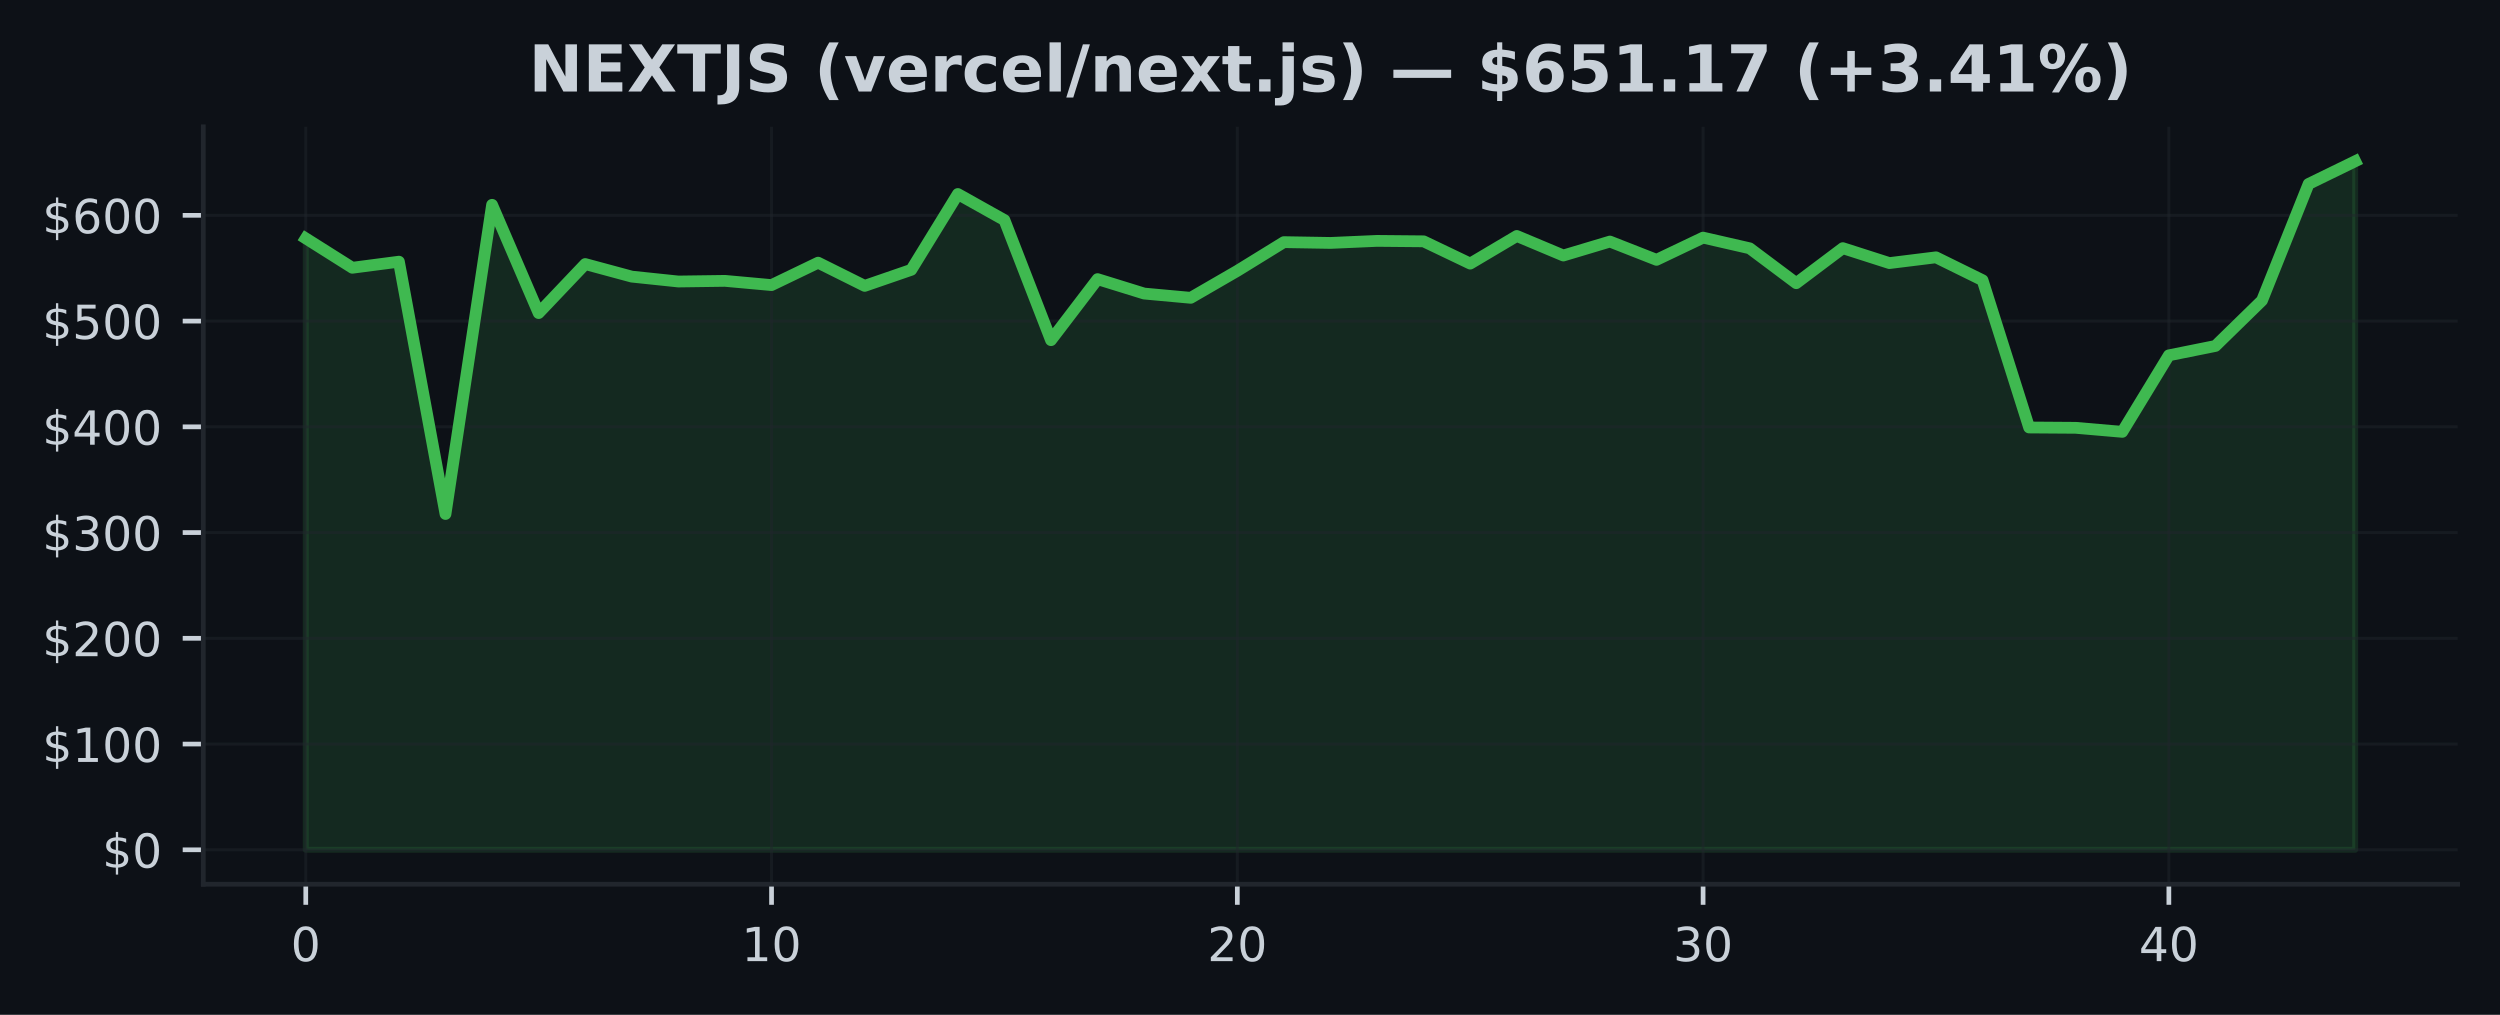
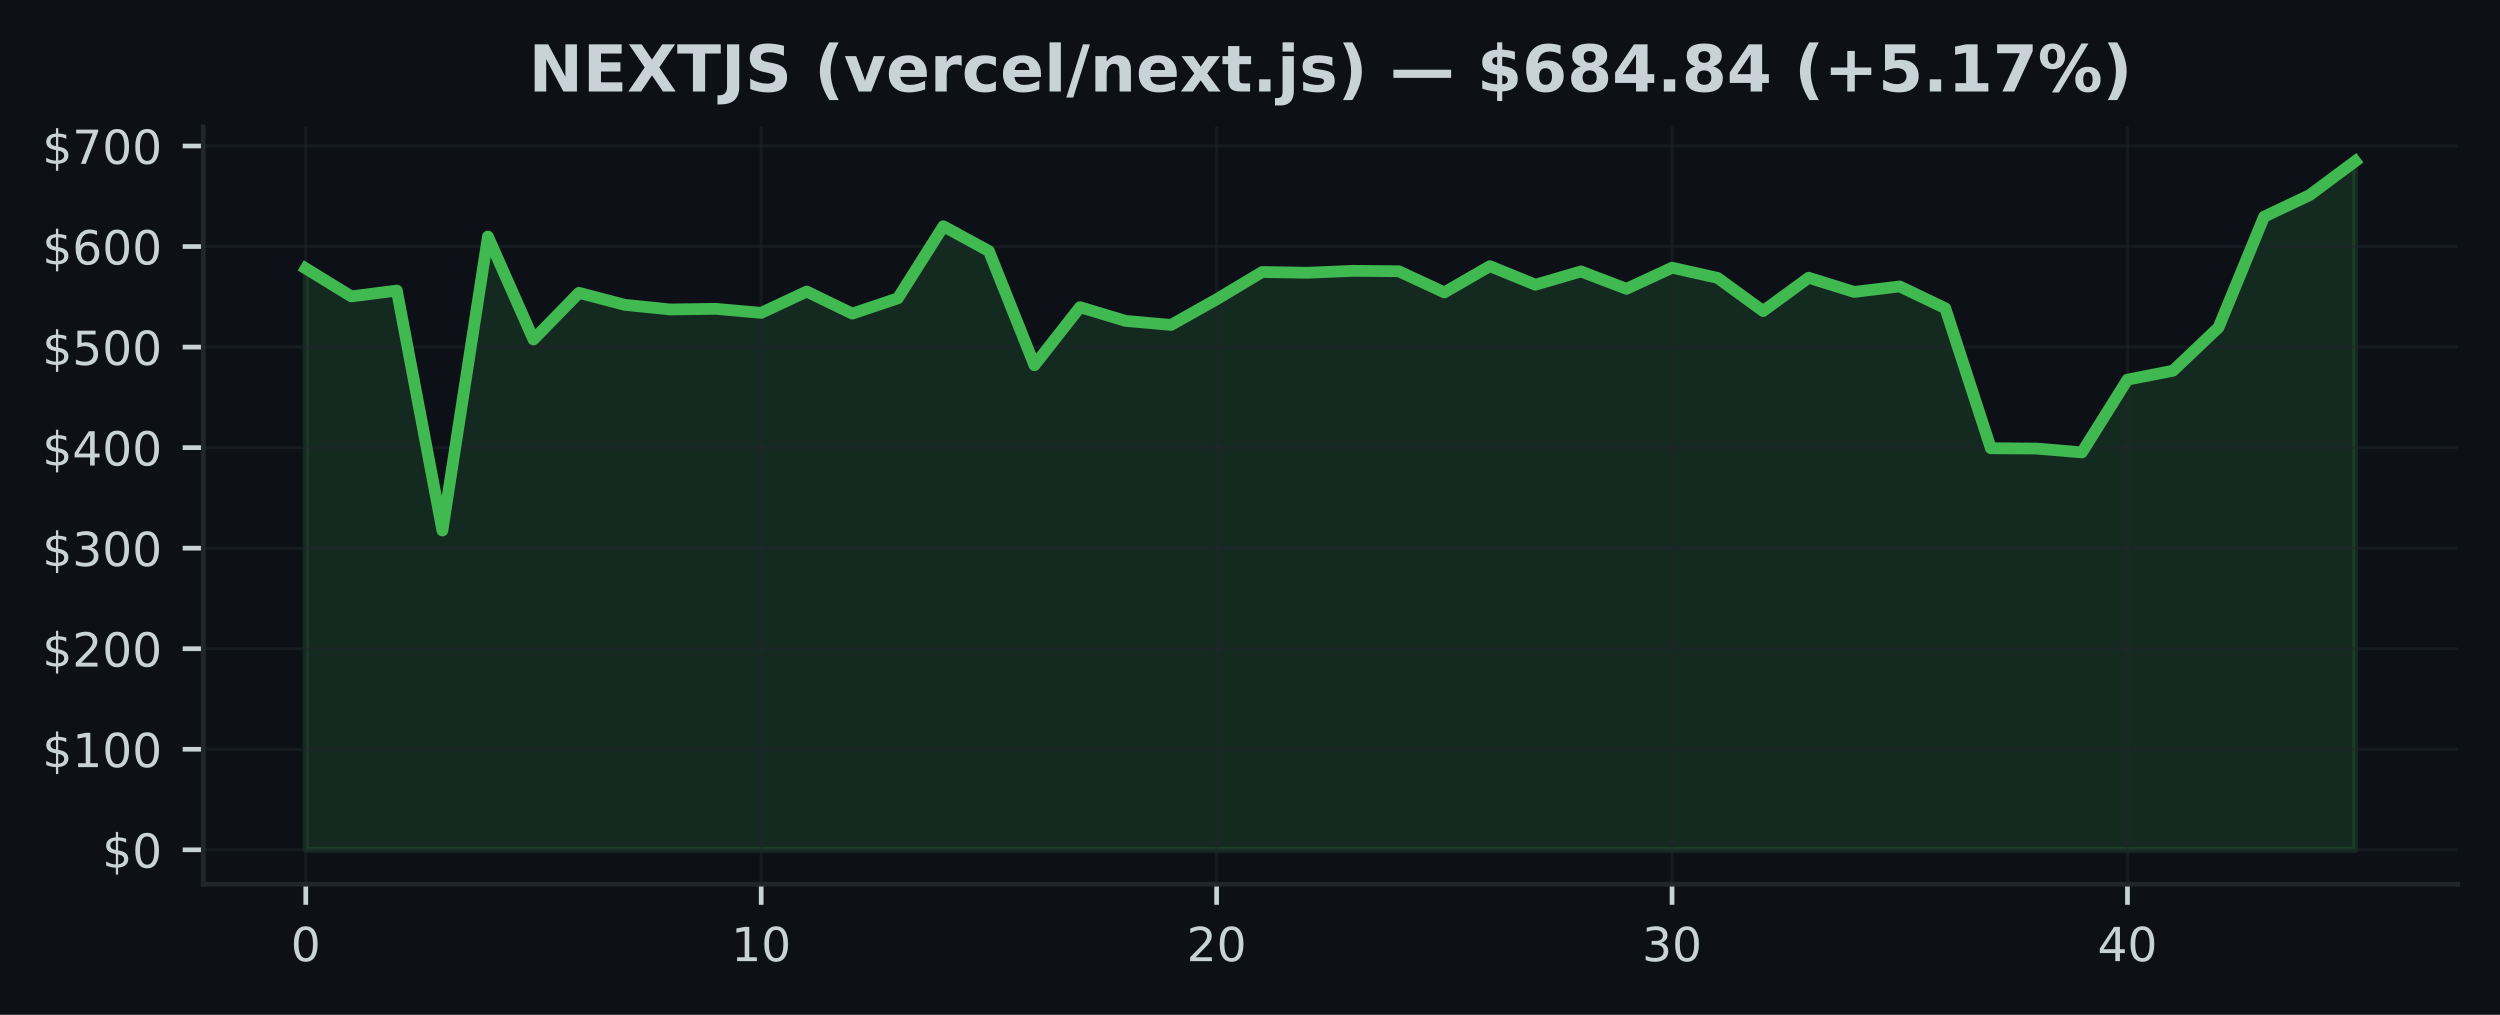
<svg xmlns="http://www.w3.org/2000/svg" xmlns:xlink="http://www.w3.org/1999/xlink" width="425pt" height="172.518pt" viewBox="0 0 425 172.518" version="1.1">
  <defs>
    <style type="text/css">*{stroke-linejoin: round; stroke-linecap: butt}</style>
  </defs>
  <g id="figure_1">
    <g id="patch_1">
      <path d="M 0 172.518  L 425 172.518  L 425 0  L 0 0  z " style="fill: #0d1117" />
    </g>
    <g id="axes_1">
      <g id="patch_2">
        <path d="M 34.56 150.318  L 417.8 150.318  L 417.8 21.558  L 34.56 21.558  z " style="fill: #0d1117" />
      </g>
      <g id="FillBetweenPolyCollection_1">
        <defs>
-           <path id="ma9ca16c1be" d="M 51.98 -28.053  L 51.98 -131.994  L 59.898 -126.998  L 67.816 -128.034  L 75.735 -85.141  L 83.653 -137.698  L 91.571 -119.297  L 99.489 -127.631  L 107.407 -125.492  L 115.325 -124.661  L 123.244 -124.771  L 131.162 -124.052  L 139.08 -127.863  L 146.998 -123.919  L 154.916 -126.649  L 162.835 -139.536  L 170.753 -135.102  L 178.671 -114.69  L 186.589 -125.068  L 194.507 -122.614  L 202.425 -121.889  L 210.344 -126.473  L 218.262 -131.356  L 226.18 -131.219  L 234.098 -131.568  L 242.016 -131.492  L 249.935 -127.706  L 257.853 -132.404  L 265.771 -129.082  L 273.689 -131.454  L 281.607 -128.346  L 289.525 -132.121  L 297.444 -130.306  L 305.362 -124.377  L 313.28 -130.331  L 321.198 -127.793  L 329.116 -128.774  L 337.035 -124.879  L 344.953 -99.847  L 352.871 -99.79  L 360.789 -99.103  L 368.707 -112.112  L 376.625 -113.707  L 384.544 -121.438  L 392.462 -141.246  L 400.38 -145.107  L 400.38 -28.053  L 400.38 -28.053  L 392.462 -28.053  L 384.544 -28.053  L 376.625 -28.053  L 368.707 -28.053  L 360.789 -28.053  L 352.871 -28.053  L 344.953 -28.053  L 337.035 -28.053  L 329.116 -28.053  L 321.198 -28.053  L 313.28 -28.053  L 305.362 -28.053  L 297.444 -28.053  L 289.525 -28.053  L 281.607 -28.053  L 273.689 -28.053  L 265.771 -28.053  L 257.853 -28.053  L 249.935 -28.053  L 242.016 -28.053  L 234.098 -28.053  L 226.18 -28.053  L 218.262 -28.053  L 210.344 -28.053  L 202.425 -28.053  L 194.507 -28.053  L 186.589 -28.053  L 178.671 -28.053  L 170.753 -28.053  L 162.835 -28.053  L 154.916 -28.053  L 146.998 -28.053  L 139.08 -28.053  L 131.162 -28.053  L 123.244 -28.053  L 115.325 -28.053  L 107.407 -28.053  L 99.489 -28.053  L 91.571 -28.053  L 83.653 -28.053  L 75.735 -28.053  L 67.816 -28.053  L 59.898 -28.053  L 51.98 -28.053  z " style="stroke: #3fb950; stroke-opacity: 0.15" />
+           <path id="m55dd2851d9" d="M 51.98 -28.053  L 51.98 -126.884  L 59.722 -122.134  L 67.464 -123.118  L 75.207 -82.334  L 82.949 -132.307  L 90.691 -114.811  L 98.433 -122.735  L 106.176 -120.701  L 113.918 -119.912  L 121.66 -120.016  L 129.402 -119.332  L 137.144 -122.956  L 144.887 -119.206  L 152.629 -121.802  L 160.371 -134.055  L 168.113 -129.839  L 175.856 -110.431  L 183.598 -120.298  L 191.34 -117.965  L 199.082 -117.276  L 206.824 -121.634  L 214.567 -126.277  L 222.309 -126.147  L 230.051 -126.478  L 237.793 -126.407  L 245.536 -122.807  L 253.278 -127.273  L 261.02 -124.115  L 268.762 -126.371  L 276.504 -123.416  L 284.247 -127.005  L 291.989 -125.279  L 299.731 -119.642  L 307.473 -125.302  L 315.216 -122.889  L 322.958 -123.822  L 330.7 -120.118  L 338.442 -96.317  L 346.184 -96.263  L 353.927 -95.61  L 361.669 -107.979  L 369.411 -109.496  L 377.153 -116.847  L 384.896 -135.681  L 392.638 -139.352  L 400.38 -145.107  L 400.38 -28.053  L 400.38 -28.053  L 392.638 -28.053  L 384.896 -28.053  L 377.153 -28.053  L 369.411 -28.053  L 361.669 -28.053  L 353.927 -28.053  L 346.184 -28.053  L 338.442 -28.053  L 330.7 -28.053  L 322.958 -28.053  L 315.216 -28.053  L 307.473 -28.053  L 299.731 -28.053  L 291.989 -28.053  L 284.247 -28.053  L 276.504 -28.053  L 268.762 -28.053  L 261.02 -28.053  L 253.278 -28.053  L 245.536 -28.053  L 237.793 -28.053  L 230.051 -28.053  L 222.309 -28.053  L 214.567 -28.053  L 206.824 -28.053  L 199.082 -28.053  L 191.34 -28.053  L 183.598 -28.053  L 175.856 -28.053  L 168.113 -28.053  L 160.371 -28.053  L 152.629 -28.053  L 144.887 -28.053  L 137.144 -28.053  L 129.402 -28.053  L 121.66 -28.053  L 113.918 -28.053  L 106.176 -28.053  L 98.433 -28.053  L 90.691 -28.053  L 82.949 -28.053  L 75.207 -28.053  L 67.464 -28.053  L 59.722 -28.053  L 51.98 -28.053  z " style="stroke: #3fb950; stroke-opacity: 0.15" />
        </defs>
-         <g clip-path="url(#pa1a8b9b821)">
-           <use xlink:href="#ma9ca16c1be" x="0" y="172.518" style="fill: #3fb950; fill-opacity: 0.15; stroke: #3fb950; stroke-opacity: 0.15" />
+         <g clip-path="url(#p4ab9a01c93)">
+           <use xlink:href="#m55dd2851d9" x="0" y="172.518" style="fill: #3fb950; fill-opacity: 0.15; stroke: #3fb950; stroke-opacity: 0.15" />
        </g>
      </g>
      <g id="matplotlib.axis_1">
        <g id="xtick_1">
          <g id="line2d_1">
-             <path d="M 51.98 150.318  L 51.98 21.558  " clip-path="url(#pa1a8b9b821)" style="fill: none; stroke: #21262d; stroke-opacity: 0.5; stroke-width: 0.5; stroke-linecap: square" />
+             <path d="M 51.98 150.318  L 51.98 21.558  " clip-path="url(#p4ab9a01c93)" style="fill: none; stroke: #21262d; stroke-opacity: 0.5; stroke-width: 0.5; stroke-linecap: square" />
          </g>
          <g id="line2d_2">
            <defs>
-               <path id="m3f74d7a10d" d="M 0 0  L 0 3.5  " style="stroke: #c9d1d9; stroke-width: 0.8" />
+               <path id="m1826d0f9e8" d="M 0 0  L 0 3.5  " style="stroke: #c9d1d9; stroke-width: 0.8" />
            </defs>
            <g>
-               <use xlink:href="#m3f74d7a10d" x="51.98" y="150.318" style="fill: #c9d1d9; stroke: #c9d1d9; stroke-width: 0.8" />
+               <use xlink:href="#m1826d0f9e8" x="51.98" y="150.318" style="fill: #c9d1d9; stroke: #c9d1d9; stroke-width: 0.8" />
            </g>
          </g>
          <g id="text_1">
            <g style="fill: #c9d1d9" transform="translate(49.435 163.3964) scale(0.08 -0.08)">
              <defs>
                <path id="DejaVuSans-13" d="M 2034 4250  Q 1547 4250 1301 3770  Q 1056 3291 1056 2328  Q 1056 1369 1301 889  Q 1547 409 2034 409  Q 2525 409 2770 889  Q 3016 1369 3016 2328  Q 3016 3291 2770 3770  Q 2525 4250 2034 4250  z M 2034 4750  Q 2819 4750 3233 4129  Q 3647 3509 3647 2328  Q 3647 1150 3233 529  Q 2819 -91 2034 -91  Q 1250 -91 836 529  Q 422 1150 422 2328  Q 422 3509 836 4129  Q 1250 4750 2034 4750  z " transform="scale(0.015625)" />
              </defs>
              <use xlink:href="#DejaVuSans-13" />
            </g>
          </g>
        </g>
        <g id="xtick_2">
          <g id="line2d_3">
-             <path d="M 131.162 150.318  L 131.162 21.558  " clip-path="url(#pa1a8b9b821)" style="fill: none; stroke: #21262d; stroke-opacity: 0.5; stroke-width: 0.5; stroke-linecap: square" />
+             <path d="M 129.402 150.318  L 129.402 21.558  " clip-path="url(#p4ab9a01c93)" style="fill: none; stroke: #21262d; stroke-opacity: 0.5; stroke-width: 0.5; stroke-linecap: square" />
          </g>
          <g id="line2d_4">
            <g>
-               <use xlink:href="#m3f74d7a10d" x="131.162" y="150.318" style="fill: #c9d1d9; stroke: #c9d1d9; stroke-width: 0.8" />
+               <use xlink:href="#m1826d0f9e8" x="129.402" y="150.318" style="fill: #c9d1d9; stroke: #c9d1d9; stroke-width: 0.8" />
            </g>
          </g>
          <g id="text_2">
-             <g style="fill: #c9d1d9" transform="translate(126.0718 163.3964) scale(0.08 -0.08)">
+             <g style="fill: #c9d1d9" transform="translate(124.3122 163.3964) scale(0.08 -0.08)">
              <defs>
                <path id="DejaVuSans-14" d="M 794 531  L 1825 531  L 1825 4091  L 703 3866  L 703 4441  L 1819 4666  L 2450 4666  L 2450 531  L 3481 531  L 3481 0  L 794 0  L 794 531  z " transform="scale(0.015625)" />
              </defs>
              <use xlink:href="#DejaVuSans-14" />
              <use xlink:href="#DejaVuSans-13" transform="translate(63.625 0)" />
            </g>
          </g>
        </g>
        <g id="xtick_3">
          <g id="line2d_5">
-             <path d="M 210.344 150.318  L 210.344 21.558  " clip-path="url(#pa1a8b9b821)" style="fill: none; stroke: #21262d; stroke-opacity: 0.5; stroke-width: 0.5; stroke-linecap: square" />
+             <path d="M 206.824 150.318  L 206.824 21.558  " clip-path="url(#p4ab9a01c93)" style="fill: none; stroke: #21262d; stroke-opacity: 0.5; stroke-width: 0.5; stroke-linecap: square" />
          </g>
          <g id="line2d_6">
            <g>
-               <use xlink:href="#m3f74d7a10d" x="210.344" y="150.318" style="fill: #c9d1d9; stroke: #c9d1d9; stroke-width: 0.8" />
+               <use xlink:href="#m1826d0f9e8" x="206.824" y="150.318" style="fill: #c9d1d9; stroke: #c9d1d9; stroke-width: 0.8" />
            </g>
          </g>
          <g id="text_3">
-             <g style="fill: #c9d1d9" transform="translate(205.2536 163.3964) scale(0.08 -0.08)">
+             <g style="fill: #c9d1d9" transform="translate(201.7344 163.3964) scale(0.08 -0.08)">
              <defs>
                <path id="DejaVuSans-15" d="M 1228 531  L 3431 531  L 3431 0  L 469 0  L 469 531  Q 828 903 1448 1529  Q 2069 2156 2228 2338  Q 2531 2678 2651 2914  Q 2772 3150 2772 3378  Q 2772 3750 2511 3984  Q 2250 4219 1831 4219  Q 1534 4219 1204 4116  Q 875 4013 500 3803  L 500 4441  Q 881 4594 1212 4672  Q 1544 4750 1819 4750  Q 2544 4750 2975 4387  Q 3406 4025 3406 3419  Q 3406 3131 3298 2873  Q 3191 2616 2906 2266  Q 2828 2175 2409 1742  Q 1991 1309 1228 531  z " transform="scale(0.015625)" />
              </defs>
              <use xlink:href="#DejaVuSans-15" />
              <use xlink:href="#DejaVuSans-13" transform="translate(63.625 0)" />
            </g>
          </g>
        </g>
        <g id="xtick_4">
          <g id="line2d_7">
-             <path d="M 289.525 150.318  L 289.525 21.558  " clip-path="url(#pa1a8b9b821)" style="fill: none; stroke: #21262d; stroke-opacity: 0.5; stroke-width: 0.5; stroke-linecap: square" />
+             <path d="M 284.247 150.318  L 284.247 21.558  " clip-path="url(#p4ab9a01c93)" style="fill: none; stroke: #21262d; stroke-opacity: 0.5; stroke-width: 0.5; stroke-linecap: square" />
          </g>
          <g id="line2d_8">
            <g>
-               <use xlink:href="#m3f74d7a10d" x="289.525" y="150.318" style="fill: #c9d1d9; stroke: #c9d1d9; stroke-width: 0.8" />
+               <use xlink:href="#m1826d0f9e8" x="284.247" y="150.318" style="fill: #c9d1d9; stroke: #c9d1d9; stroke-width: 0.8" />
            </g>
          </g>
          <g id="text_4">
-             <g style="fill: #c9d1d9" transform="translate(284.4355 163.3964) scale(0.08 -0.08)">
+             <g style="fill: #c9d1d9" transform="translate(279.1567 163.3964) scale(0.08 -0.08)">
              <defs>
                <path id="DejaVuSans-16" d="M 2597 2516  Q 3050 2419 3304 2112  Q 3559 1806 3559 1356  Q 3559 666 3084 287  Q 2609 -91 1734 -91  Q 1441 -91 1130 -33  Q 819 25 488 141  L 488 750  Q 750 597 1062 519  Q 1375 441 1716 441  Q 2309 441 2620 675  Q 2931 909 2931 1356  Q 2931 1769 2642 2001  Q 2353 2234 1838 2234  L 1294 2234  L 1294 2753  L 1863 2753  Q 2328 2753 2575 2939  Q 2822 3125 2822 3475  Q 2822 3834 2567 4026  Q 2313 4219 1838 4219  Q 1578 4219 1281 4162  Q 984 4106 628 3988  L 628 4550  Q 988 4650 1302 4700  Q 1616 4750 1894 4750  Q 2613 4750 3031 4423  Q 3450 4097 3450 3541  Q 3450 3153 3228 2886  Q 3006 2619 2597 2516  z " transform="scale(0.015625)" />
              </defs>
              <use xlink:href="#DejaVuSans-16" />
              <use xlink:href="#DejaVuSans-13" transform="translate(63.625 0)" />
            </g>
          </g>
        </g>
        <g id="xtick_5">
          <g id="line2d_9">
-             <path d="M 368.707 150.318  L 368.707 21.558  " clip-path="url(#pa1a8b9b821)" style="fill: none; stroke: #21262d; stroke-opacity: 0.5; stroke-width: 0.5; stroke-linecap: square" />
+             <path d="M 361.669 150.318  L 361.669 21.558  " clip-path="url(#p4ab9a01c93)" style="fill: none; stroke: #21262d; stroke-opacity: 0.5; stroke-width: 0.5; stroke-linecap: square" />
          </g>
          <g id="line2d_10">
            <g>
-               <use xlink:href="#m3f74d7a10d" x="368.707" y="150.318" style="fill: #c9d1d9; stroke: #c9d1d9; stroke-width: 0.8" />
+               <use xlink:href="#m1826d0f9e8" x="361.669" y="150.318" style="fill: #c9d1d9; stroke: #c9d1d9; stroke-width: 0.8" />
            </g>
          </g>
          <g id="text_5">
-             <g style="fill: #c9d1d9" transform="translate(363.6173 163.3964) scale(0.08 -0.08)">
+             <g style="fill: #c9d1d9" transform="translate(356.5789 163.3964) scale(0.08 -0.08)">
              <defs>
                <path id="DejaVuSans-17" d="M 2419 4116  L 825 1625  L 2419 1625  L 2419 4116  z M 2253 4666  L 3047 4666  L 3047 1625  L 3713 1625  L 3713 1100  L 3047 1100  L 3047 0  L 2419 0  L 2419 1100  L 313 1100  L 313 1709  L 2253 4666  z " transform="scale(0.015625)" />
              </defs>
              <use xlink:href="#DejaVuSans-17" />
              <use xlink:href="#DejaVuSans-13" transform="translate(63.625 0)" />
            </g>
          </g>
        </g>
      </g>
      <g id="matplotlib.axis_2">
        <g id="ytick_1">
          <g id="line2d_11">
-             <path d="M 34.56 144.466  L 417.8 144.466  " clip-path="url(#pa1a8b9b821)" style="fill: none; stroke: #21262d; stroke-opacity: 0.5; stroke-width: 0.5; stroke-linecap: square" />
+             <path d="M 34.56 144.466  L 417.8 144.466  " clip-path="url(#p4ab9a01c93)" style="fill: none; stroke: #21262d; stroke-opacity: 0.5; stroke-width: 0.5; stroke-linecap: square" />
          </g>
          <g id="line2d_12">
            <defs>
-               <path id="mafd9e8529b" d="M 0 0  L -3.5 0  " style="stroke: #c9d1d9; stroke-width: 0.8" />
+               <path id="m63682796bd" d="M 0 0  L -3.5 0  " style="stroke: #c9d1d9; stroke-width: 0.8" />
            </defs>
            <g>
-               <use xlink:href="#mafd9e8529b" x="34.56" y="144.466" style="fill: #c9d1d9; stroke: #c9d1d9; stroke-width: 0.8" />
+               <use xlink:href="#m63682796bd" x="34.56" y="144.466" style="fill: #c9d1d9; stroke: #c9d1d9; stroke-width: 0.8" />
            </g>
          </g>
          <g id="text_6">
            <g style="fill: #c9d1d9" transform="translate(17.38 147.5049) scale(0.08 -0.08)">
              <defs>
                <path id="DejaVuSans-7" d="M 2163 -941  L 1850 -941  L 1847 0  Q 1519 6 1191 76  Q 863 147 531 288  L 531 850  Q 850 650 1176 548  Q 1503 447 1850 444  L 1850 1869  Q 1159 1981 845 2250  Q 531 2519 531 2988  Q 531 3497 872 3790  Q 1213 4084 1850 4128  L 1850 4863  L 2163 4863  L 2163 4138  Q 2453 4125 2725 4076  Q 2997 4028 3256 3944  L 3256 3397  Q 2997 3528 2723 3600  Q 2450 3672 2163 3684  L 2163 2350  Q 2872 2241 3206 1959  Q 3541 1678 3541 1191  Q 3541 663 3186 358  Q 2831 53 2163 6  L 2163 -941  z M 1850 2406  L 1850 3688  Q 1488 3647 1297 3481  Q 1106 3316 1106 3041  Q 1106 2772 1282 2622  Q 1459 2472 1850 2406  z M 2163 1806  L 2163 453  Q 2559 506 2761 678  Q 2963 850 2963 1131  Q 2963 1406 2770 1568  Q 2578 1731 2163 1806  z " transform="scale(0.015625)" />
              </defs>
              <use xlink:href="#DejaVuSans-7" />
              <use xlink:href="#DejaVuSans-13" transform="translate(63.625 0)" />
            </g>
          </g>
        </g>
        <g id="ytick_2">
          <g id="line2d_13">
-             <path d="M 34.56 126.49  L 417.8 126.49  " clip-path="url(#pa1a8b9b821)" style="fill: none; stroke: #21262d; stroke-opacity: 0.5; stroke-width: 0.5; stroke-linecap: square" />
+             <path d="M 34.56 127.373  L 417.8 127.373  " clip-path="url(#p4ab9a01c93)" style="fill: none; stroke: #21262d; stroke-opacity: 0.5; stroke-width: 0.5; stroke-linecap: square" />
          </g>
          <g id="line2d_14">
            <g>
-               <use xlink:href="#mafd9e8529b" x="34.56" y="126.49" style="fill: #c9d1d9; stroke: #c9d1d9; stroke-width: 0.8" />
+               <use xlink:href="#m63682796bd" x="34.56" y="127.373" style="fill: #c9d1d9; stroke: #c9d1d9; stroke-width: 0.8" />
            </g>
          </g>
          <g id="text_7">
-             <g style="fill: #c9d1d9" transform="translate(7.2 129.5289) scale(0.08 -0.08)">
+             <g style="fill: #c9d1d9" transform="translate(7.2 130.4127) scale(0.08 -0.08)">
              <use xlink:href="#DejaVuSans-7" />
              <use xlink:href="#DejaVuSans-14" transform="translate(63.625 0)" />
              <use xlink:href="#DejaVuSans-13" transform="translate(127.25 0)" />
              <use xlink:href="#DejaVuSans-13" transform="translate(190.875 0)" />
            </g>
          </g>
        </g>
        <g id="ytick_3">
          <g id="line2d_15">
-             <path d="M 34.56 108.513  L 417.8 108.513  " clip-path="url(#pa1a8b9b821)" style="fill: none; stroke: #21262d; stroke-opacity: 0.5; stroke-width: 0.5; stroke-linecap: square" />
+             <path d="M 34.56 110.281  L 417.8 110.281  " clip-path="url(#p4ab9a01c93)" style="fill: none; stroke: #21262d; stroke-opacity: 0.5; stroke-width: 0.5; stroke-linecap: square" />
          </g>
          <g id="line2d_16">
            <g>
-               <use xlink:href="#mafd9e8529b" x="34.56" y="108.513" style="fill: #c9d1d9; stroke: #c9d1d9; stroke-width: 0.8" />
+               <use xlink:href="#m63682796bd" x="34.56" y="110.281" style="fill: #c9d1d9; stroke: #c9d1d9; stroke-width: 0.8" />
            </g>
          </g>
          <g id="text_8">
-             <g style="fill: #c9d1d9" transform="translate(7.2 111.5529) scale(0.08 -0.08)">
+             <g style="fill: #c9d1d9" transform="translate(7.2 113.3204) scale(0.08 -0.08)">
              <use xlink:href="#DejaVuSans-7" />
              <use xlink:href="#DejaVuSans-15" transform="translate(63.625 0)" />
              <use xlink:href="#DejaVuSans-13" transform="translate(127.25 0)" />
              <use xlink:href="#DejaVuSans-13" transform="translate(190.875 0)" />
            </g>
          </g>
        </g>
        <g id="ytick_4">
          <g id="line2d_17">
-             <path d="M 34.56 90.537  L 417.8 90.537  " clip-path="url(#pa1a8b9b821)" style="fill: none; stroke: #21262d; stroke-opacity: 0.5; stroke-width: 0.5; stroke-linecap: square" />
+             <path d="M 34.56 93.189  L 417.8 93.189  " clip-path="url(#p4ab9a01c93)" style="fill: none; stroke: #21262d; stroke-opacity: 0.5; stroke-width: 0.5; stroke-linecap: square" />
          </g>
          <g id="line2d_18">
            <g>
-               <use xlink:href="#mafd9e8529b" x="34.56" y="90.537" style="fill: #c9d1d9; stroke: #c9d1d9; stroke-width: 0.8" />
+               <use xlink:href="#m63682796bd" x="34.56" y="93.189" style="fill: #c9d1d9; stroke: #c9d1d9; stroke-width: 0.8" />
            </g>
          </g>
          <g id="text_9">
-             <g style="fill: #c9d1d9" transform="translate(7.2 93.57682) scale(0.08 -0.08)">
+             <g style="fill: #c9d1d9" transform="translate(7.2 96.22819) scale(0.08 -0.08)">
              <use xlink:href="#DejaVuSans-7" />
              <use xlink:href="#DejaVuSans-16" transform="translate(63.625 0)" />
              <use xlink:href="#DejaVuSans-13" transform="translate(127.25 0)" />
              <use xlink:href="#DejaVuSans-13" transform="translate(190.875 0)" />
            </g>
          </g>
        </g>
        <g id="ytick_5">
          <g id="line2d_19">
-             <path d="M 34.56 72.561  L 417.8 72.561  " clip-path="url(#pa1a8b9b821)" style="fill: none; stroke: #21262d; stroke-opacity: 0.5; stroke-width: 0.5; stroke-linecap: square" />
+             <path d="M 34.56 76.097  L 417.8 76.097  " clip-path="url(#p4ab9a01c93)" style="fill: none; stroke: #21262d; stroke-opacity: 0.5; stroke-width: 0.5; stroke-linecap: square" />
          </g>
          <g id="line2d_20">
            <g>
-               <use xlink:href="#mafd9e8529b" x="34.56" y="72.561" style="fill: #c9d1d9; stroke: #c9d1d9; stroke-width: 0.8" />
+               <use xlink:href="#m63682796bd" x="34.56" y="76.097" style="fill: #c9d1d9; stroke: #c9d1d9; stroke-width: 0.8" />
            </g>
          </g>
          <g id="text_10">
-             <g style="fill: #c9d1d9" transform="translate(7.2 75.60079) scale(0.08 -0.08)">
+             <g style="fill: #c9d1d9" transform="translate(7.2 79.13594) scale(0.08 -0.08)">
              <use xlink:href="#DejaVuSans-7" />
              <use xlink:href="#DejaVuSans-17" transform="translate(63.625 0)" />
              <use xlink:href="#DejaVuSans-13" transform="translate(127.25 0)" />
              <use xlink:href="#DejaVuSans-13" transform="translate(190.875 0)" />
            </g>
          </g>
        </g>
        <g id="ytick_6">
          <g id="line2d_21">
-             <path d="M 34.56 54.585  L 417.8 54.585  " clip-path="url(#pa1a8b9b821)" style="fill: none; stroke: #21262d; stroke-opacity: 0.5; stroke-width: 0.5; stroke-linecap: square" />
+             <path d="M 34.56 59.004  L 417.8 59.004  " clip-path="url(#p4ab9a01c93)" style="fill: none; stroke: #21262d; stroke-opacity: 0.5; stroke-width: 0.5; stroke-linecap: square" />
          </g>
          <g id="line2d_22">
            <g>
-               <use xlink:href="#mafd9e8529b" x="34.56" y="54.585" style="fill: #c9d1d9; stroke: #c9d1d9; stroke-width: 0.8" />
+               <use xlink:href="#m63682796bd" x="34.56" y="59.004" style="fill: #c9d1d9; stroke: #c9d1d9; stroke-width: 0.8" />
            </g>
          </g>
          <g id="text_11">
-             <g style="fill: #c9d1d9" transform="translate(7.2 57.62476) scale(0.08 -0.08)">
+             <g style="fill: #c9d1d9" transform="translate(7.2 62.04369) scale(0.08 -0.08)">
              <defs>
                <path id="DejaVuSans-18" d="M 691 4666  L 3169 4666  L 3169 4134  L 1269 4134  L 1269 2991  Q 1406 3038 1543 3061  Q 1681 3084 1819 3084  Q 2600 3084 3056 2656  Q 3513 2228 3513 1497  Q 3513 744 3044 326  Q 2575 -91 1722 -91  Q 1428 -91 1123 -41  Q 819 9 494 109  L 494 744  Q 775 591 1075 516  Q 1375 441 1709 441  Q 2250 441 2565 725  Q 2881 1009 2881 1497  Q 2881 1984 2565 2268  Q 2250 2553 1709 2553  Q 1456 2553 1204 2497  Q 953 2441 691 2322  L 691 4666  z " transform="scale(0.015625)" />
              </defs>
              <use xlink:href="#DejaVuSans-7" />
              <use xlink:href="#DejaVuSans-18" transform="translate(63.625 0)" />
              <use xlink:href="#DejaVuSans-13" transform="translate(127.25 0)" />
              <use xlink:href="#DejaVuSans-13" transform="translate(190.875 0)" />
            </g>
          </g>
        </g>
        <g id="ytick_7">
          <g id="line2d_23">
-             <path d="M 34.56 36.609  L 417.8 36.609  " clip-path="url(#pa1a8b9b821)" style="fill: none; stroke: #21262d; stroke-opacity: 0.5; stroke-width: 0.5; stroke-linecap: square" />
+             <path d="M 34.56 41.912  L 417.8 41.912  " clip-path="url(#p4ab9a01c93)" style="fill: none; stroke: #21262d; stroke-opacity: 0.5; stroke-width: 0.5; stroke-linecap: square" />
          </g>
          <g id="line2d_24">
            <g>
-               <use xlink:href="#mafd9e8529b" x="34.56" y="36.609" style="fill: #c9d1d9; stroke: #c9d1d9; stroke-width: 0.8" />
+               <use xlink:href="#m63682796bd" x="34.56" y="41.912" style="fill: #c9d1d9; stroke: #c9d1d9; stroke-width: 0.8" />
            </g>
          </g>
          <g id="text_12">
-             <g style="fill: #c9d1d9" transform="translate(7.2 39.64872) scale(0.08 -0.08)">
+             <g style="fill: #c9d1d9" transform="translate(7.2 44.95145) scale(0.08 -0.08)">
              <defs>
                <path id="DejaVuSans-19" d="M 2113 2584  Q 1688 2584 1439 2293  Q 1191 2003 1191 1497  Q 1191 994 1439 701  Q 1688 409 2113 409  Q 2538 409 2786 701  Q 3034 994 3034 1497  Q 3034 2003 2786 2293  Q 2538 2584 2113 2584  z M 3366 4563  L 3366 3988  Q 3128 4100 2886 4159  Q 2644 4219 2406 4219  Q 1781 4219 1451 3797  Q 1122 3375 1075 2522  Q 1259 2794 1537 2939  Q 1816 3084 2150 3084  Q 2853 3084 3261 2657  Q 3669 2231 3669 1497  Q 3669 778 3244 343  Q 2819 -91 2113 -91  Q 1303 -91 875 529  Q 447 1150 447 2328  Q 447 3434 972 4092  Q 1497 4750 2381 4750  Q 2619 4750 2861 4703  Q 3103 4656 3366 4563  z " transform="scale(0.015625)" />
              </defs>
              <use xlink:href="#DejaVuSans-7" />
              <use xlink:href="#DejaVuSans-19" transform="translate(63.625 0)" />
              <use xlink:href="#DejaVuSans-13" transform="translate(127.25 0)" />
              <use xlink:href="#DejaVuSans-13" transform="translate(190.875 0)" />
            </g>
          </g>
        </g>
-       </g>
-       <g id="line2d_25">
-         <path d="M 51.98 40.525  L 59.898 45.52  L 67.816 44.485  L 75.735 87.377  L 83.653 34.821  L 91.571 53.221  L 99.489 44.887  L 107.407 47.026  L 115.325 47.857  L 123.244 47.747  L 131.162 48.466  L 139.08 44.655  L 146.998 48.599  L 154.916 45.869  L 162.835 32.982  L 170.753 37.416  L 178.671 57.828  L 186.589 47.451  L 194.507 49.904  L 202.425 50.629  L 210.344 46.045  L 218.262 41.163  L 226.18 41.299  L 234.098 40.951  L 242.016 41.026  L 249.935 44.812  L 257.853 40.115  L 265.771 43.437  L 273.689 41.064  L 281.607 44.172  L 289.525 40.397  L 297.444 42.212  L 305.362 48.141  L 313.28 42.187  L 321.198 44.726  L 329.116 43.744  L 337.035 47.639  L 344.953 72.671  L 352.871 72.729  L 360.789 73.415  L 368.707 60.406  L 376.625 58.812  L 384.544 51.08  L 392.462 31.272  L 400.38 27.411  " clip-path="url(#pa1a8b9b821)" style="fill: none; stroke: #3fb950; stroke-width: 2; stroke-linecap: square" />
+         <g id="ytick_8">
+           <g id="line2d_25">
+             <path d="M 34.56 24.82  L 417.8 24.82  " clip-path="url(#p4ab9a01c93)" style="fill: none; stroke: #21262d; stroke-opacity: 0.5; stroke-width: 0.5; stroke-linecap: square" />
+           </g>
+           <g id="line2d_26">
+             <g>
+               <use xlink:href="#m63682796bd" x="34.56" y="24.82" style="fill: #c9d1d9; stroke: #c9d1d9; stroke-width: 0.8" />
+             </g>
+           </g>
+           <g id="text_13">
+             <g style="fill: #c9d1d9" transform="translate(7.2 27.8592) scale(0.08 -0.08)">
+               <defs>
+                 <path id="DejaVuSans-1a" d="M 525 4666  L 3525 4666  L 3525 4397  L 1831 0  L 1172 0  L 2766 4134  L 525 4134  L 525 4666  z " transform="scale(0.015625)" />
+               </defs>
+               <use xlink:href="#DejaVuSans-7" />
+               <use xlink:href="#DejaVuSans-1a" transform="translate(63.625 0)" />
+               <use xlink:href="#DejaVuSans-13" transform="translate(127.25 0)" />
+               <use xlink:href="#DejaVuSans-13" transform="translate(190.875 0)" />
+             </g>
+           </g>
+         </g>
+       </g>
+       <g id="line2d_27">
+         <path d="M 51.98 45.635  L 59.722 50.385  L 67.464 49.4  L 75.207 90.184  L 82.949 40.211  L 90.691 57.707  L 98.433 49.783  L 106.176 51.817  L 113.918 52.607  L 121.66 52.502  L 129.402 53.186  L 137.144 49.563  L 144.887 53.313  L 152.629 50.716  L 160.371 38.463  L 168.113 42.68  L 175.856 62.088  L 183.598 52.22  L 191.34 54.553  L 199.082 55.242  L 206.824 50.884  L 214.567 46.242  L 222.309 46.371  L 230.051 46.04  L 237.793 46.112  L 245.536 49.711  L 253.278 45.245  L 261.02 48.404  L 268.762 46.148  L 276.504 49.103  L 284.247 45.513  L 291.989 47.24  L 299.731 52.877  L 307.473 47.216  L 315.216 49.629  L 322.958 48.696  L 330.7 52.4  L 338.442 76.201  L 346.184 76.256  L 353.927 76.908  L 361.669 64.539  L 369.411 63.023  L 377.153 55.671  L 384.896 36.837  L 392.638 33.166  L 400.38 27.411  " clip-path="url(#p4ab9a01c93)" style="fill: none; stroke: #3fb950; stroke-width: 2; stroke-linecap: square" />
      </g>
      <g id="patch_3">
        <path d="M 34.56 150.318  L 34.56 21.558  " style="fill: none; stroke: #21262d; stroke-width: 0.8; stroke-linejoin: miter; stroke-linecap: square" />
      </g>
      <g id="patch_4">
        <path d="M 34.56 150.318  L 417.8 150.318  " style="fill: none; stroke: #21262d; stroke-width: 0.8; stroke-linejoin: miter; stroke-linecap: square" />
      </g>
-       <g id="text_13">
+       <g id="text_14">
        <g style="fill: #c9d1d9" transform="translate(89.88398 15.55828) scale(0.11 -0.11)">
          <defs>
            <path id="DejaVuSans-Bold-31" d="M 588 4666  L 1931 4666  L 3628 1466  L 3628 4666  L 4769 4666  L 4769 0  L 3425 0  L 1728 3200  L 1728 0  L 588 0  L 588 4666  z " transform="scale(0.015625)" />
            <path id="DejaVuSans-Bold-28" d="M 588 4666  L 3834 4666  L 3834 3756  L 1791 3756  L 1791 2888  L 3713 2888  L 3713 1978  L 1791 1978  L 1791 909  L 3903 909  L 3903 0  L 588 0  L 588 4666  z " transform="scale(0.015625)" />
            <path id="DejaVuSans-Bold-3b" d="M 3188 2381  L 4806 0  L 3553 0  L 2463 1594  L 1381 0  L 122 0  L 1741 2381  L 184 4666  L 1441 4666  L 2463 3163  L 3481 4666  L 4744 4666  L 3188 2381  z " transform="scale(0.015625)" />
            <path id="DejaVuSans-Bold-37" d="M 31 4666  L 4331 4666  L 4331 3756  L 2784 3756  L 2784 0  L 1581 0  L 1581 3756  L 31 3756  L 31 4666  z " transform="scale(0.015625)" />
            <path id="DejaVuSans-Bold-2d" d="M 588 4666  L 1791 4666  L 1791 453  Q 1791 -419 1317 -850  Q 844 -1281 -116 -1281  L -359 -1281  L -359 -372  L -172 -372  Q 203 -372 395 -162  Q 588 47 588 453  L 588 4666  z " transform="scale(0.015625)" />
            <path id="DejaVuSans-Bold-36" d="M 3834 4519  L 3834 3531  Q 3450 3703 3084 3790  Q 2719 3878 2394 3878  Q 1963 3878 1756 3759  Q 1550 3641 1550 3391  Q 1550 3203 1689 3098  Q 1828 2994 2194 2919  L 2706 2816  Q 3484 2659 3812 2340  Q 4141 2022 4141 1434  Q 4141 663 3683 286  Q 3225 -91 2284 -91  Q 1841 -91 1394 -6  Q 947 78 500 244  L 500 1259  Q 947 1022 1364 901  Q 1781 781 2169 781  Q 2563 781 2772 912  Q 2981 1044 2981 1288  Q 2981 1506 2839 1625  Q 2697 1744 2272 1838  L 1806 1941  Q 1106 2091 782 2419  Q 459 2747 459 3303  Q 459 4000 909 4375  Q 1359 4750 2203 4750  Q 2588 4750 2994 4692  Q 3400 4634 3834 4519  z " transform="scale(0.015625)" />
            <path id="DejaVuSans-Bold-3" transform="scale(0.015625)" />
            <path id="DejaVuSans-Bold-b" d="M 2413 -844  L 1484 -844  Q 1006 -72 778 623  Q 550 1319 550 2003  Q 550 2688 779 3389  Q 1009 4091 1484 4856  L 2413 4856  Q 2013 4116 1813 3408  Q 1613 2700 1613 2009  Q 1613 1319 1811 609  Q 2009 -100 2413 -844  z " transform="scale(0.015625)" />
            <path id="DejaVuSans-Bold-59" d="M 97 3500  L 1216 3500  L 2088 1081  L 2956 3500  L 4078 3500  L 2700 0  L 1472 0  L 97 3500  z " transform="scale(0.015625)" />
            <path id="DejaVuSans-Bold-48" d="M 4031 1759  L 4031 1441  L 1416 1441  Q 1456 1047 1700 850  Q 1944 653 2381 653  Q 2734 653 3104 758  Q 3475 863 3866 1075  L 3866 213  Q 3469 63 3072 -14  Q 2675 -91 2278 -91  Q 1328 -91 801 392  Q 275 875 275 1747  Q 275 2603 792 3093  Q 1309 3584 2216 3584  Q 3041 3584 3536 3087  Q 4031 2591 4031 1759  z M 2881 2131  Q 2881 2450 2695 2645  Q 2509 2841 2209 2841  Q 1884 2841 1681 2658  Q 1478 2475 1428 2131  L 2881 2131  z " transform="scale(0.015625)" />
            <path id="DejaVuSans-Bold-55" d="M 3138 2547  Q 2991 2616 2845 2648  Q 2700 2681 2553 2681  Q 2122 2681 1889 2404  Q 1656 2128 1656 1613  L 1656 0  L 538 0  L 538 3500  L 1656 3500  L 1656 2925  Q 1872 3269 2151 3426  Q 2431 3584 2822 3584  Q 2878 3584 2943 3579  Q 3009 3575 3134 3559  L 3138 2547  z " transform="scale(0.015625)" />
            <path id="DejaVuSans-Bold-46" d="M 3366 3391  L 3366 2478  Q 3138 2634 2908 2709  Q 2678 2784 2431 2784  Q 1963 2784 1702 2511  Q 1441 2238 1441 1747  Q 1441 1256 1702 982  Q 1963 709 2431 709  Q 2694 709 2930 787  Q 3166 866 3366 1019  L 3366 103  Q 3103 6 2833 -42  Q 2563 -91 2291 -91  Q 1344 -91 809 395  Q 275 881 275 1747  Q 275 2613 809 3098  Q 1344 3584 2291 3584  Q 2566 3584 2833 3536  Q 3100 3488 3366 3391  z " transform="scale(0.015625)" />
            <path id="DejaVuSans-Bold-4f" d="M 538 4863  L 1656 4863  L 1656 0  L 538 0  L 538 4863  z " transform="scale(0.015625)" />
            <path id="DejaVuSans-Bold-12" d="M 1644 4666  L 2338 4666  L 691 -594  L 0 -594  L 1644 4666  z " transform="scale(0.015625)" />
            <path id="DejaVuSans-Bold-51" d="M 4056 2131  L 4056 0  L 2931 0  L 2931 347  L 2931 1631  Q 2931 2084 2911 2256  Q 2891 2428 2841 2509  Q 2775 2619 2662 2680  Q 2550 2741 2406 2741  Q 2056 2741 1856 2470  Q 1656 2200 1656 1722  L 1656 0  L 538 0  L 538 3500  L 1656 3500  L 1656 2988  Q 1909 3294 2193 3439  Q 2478 3584 2822 3584  Q 3428 3584 3742 3212  Q 4056 2841 4056 2131  z " transform="scale(0.015625)" />
            <path id="DejaVuSans-Bold-5b" d="M 1422 1791  L 159 3500  L 1344 3500  L 2059 2463  L 2784 3500  L 3969 3500  L 2706 1797  L 4031 0  L 2847 0  L 2059 1106  L 1281 0  L 97 0  L 1422 1791  z " transform="scale(0.015625)" />
            <path id="DejaVuSans-Bold-57" d="M 1759 4494  L 1759 3500  L 2913 3500  L 2913 2700  L 1759 2700  L 1759 1216  Q 1759 972 1856 886  Q 1953 800 2241 800  L 2816 800  L 2816 0  L 1856 0  Q 1194 0 917 276  Q 641 553 641 1216  L 641 2700  L 84 2700  L 84 3500  L 641 3500  L 641 4494  L 1759 4494  z " transform="scale(0.015625)" />
            <path id="DejaVuSans-Bold-11" d="M 653 1209  L 1778 1209  L 1778 0  L 653 0  L 653 1209  z " transform="scale(0.015625)" />
            <path id="DejaVuSans-Bold-4d" d="M 538 3500  L 1656 3500  L 1656 63  Q 1656 -641 1318 -1011  Q 981 -1381 341 -1381  L -213 -1381  L -213 -647  L -19 -647  Q 300 -647 419 -503  Q 538 -359 538 63  L 538 3500  z M 538 4863  L 1656 4863  L 1656 3950  L 538 3950  L 538 4863  z " transform="scale(0.015625)" />
            <path id="DejaVuSans-Bold-56" d="M 3272 3391  L 3272 2541  Q 2913 2691 2578 2766  Q 2244 2841 1947 2841  Q 1628 2841 1473 2761  Q 1319 2681 1319 2516  Q 1319 2381 1436 2309  Q 1553 2238 1856 2203  L 2053 2175  Q 2913 2066 3209 1816  Q 3506 1566 3506 1031  Q 3506 472 3093 190  Q 2681 -91 1863 -91  Q 1516 -91 1145 -36  Q 775 19 384 128  L 384 978  Q 719 816 1070 734  Q 1422 653 1784 653  Q 2113 653 2278 743  Q 2444 834 2444 1013  Q 2444 1163 2330 1236  Q 2216 1309 1875 1350  L 1678 1375  Q 931 1469 631 1722  Q 331 1975 331 2491  Q 331 3047 712 3315  Q 1094 3584 1881 3584  Q 2191 3584 2531 3537  Q 2872 3491 3272 3391  z " transform="scale(0.015625)" />
            <path id="DejaVuSans-Bold-c" d="M 513 -844  Q 913 -100 1113 609  Q 1313 1319 1313 2009  Q 1313 2700 1113 3408  Q 913 4116 513 4856  L 1441 4856  Q 1916 4091 2145 3389  Q 2375 2688 2375 2003  Q 2375 1319 2147 623  Q 1919 -72 1441 -844  L 513 -844  z " transform="scale(0.015625)" />
            <path id="DejaVuSans-Bold-af6" d="M 344 2156  L 6056 2156  L 6056 1350  L 344 1350  L 344 2156  z " transform="scale(0.015625)" />
            <path id="DejaVuSans-Bold-7" d="M 2484 -941  L 1978 -941  L 1975 0  Q 1584 16 1218 87  Q 853 159 506 288  L 506 1106  Q 866 922 1233 823  Q 1600 725 1978 713  L 1978 1684  L 1875 1703  Q 1128 1834 814 2115  Q 500 2397 500 2925  Q 500 3484 883 3798  Q 1266 4113 1975 4141  L 1978 4863  L 2484 4863  L 2484 4153  Q 2797 4128 3109 4075  Q 3422 4022 3738 3938  L 3738 3144  Q 3425 3275 3112 3348  Q 2800 3422 2484 3438  L 2484 2541  L 2584 2522  Q 3378 2397 3698 2105  Q 4019 1813 4019 1241  Q 4019 666 3637 358  Q 3256 50 2484 6  L 2484 -941  z M 1978 2613  L 1978 3428  Q 1756 3416 1623 3308  Q 1491 3200 1491 3034  Q 1491 2850 1612 2745  Q 1734 2641 1978 2613  z M 2484 1594  L 2484 725  Q 2756 728 2892 831  Q 3028 934 3028 1141  Q 3028 1353 2903 1458  Q 2778 1563 2484 1594  z " transform="scale(0.015625)" />
            <path id="DejaVuSans-Bold-19" d="M 2316 2303  Q 2000 2303 1842 2098  Q 1684 1894 1684 1484  Q 1684 1075 1842 870  Q 2000 666 2316 666  Q 2634 666 2792 870  Q 2950 1075 2950 1484  Q 2950 1894 2792 2098  Q 2634 2303 2316 2303  z M 3803 4544  L 3803 3681  Q 3506 3822 3243 3889  Q 2981 3956 2731 3956  Q 2194 3956 1894 3657  Q 1594 3359 1544 2772  Q 1750 2925 1990 3001  Q 2231 3078 2516 3078  Q 3231 3078 3670 2659  Q 4109 2241 4109 1563  Q 4109 813 3618 361  Q 3128 -91 2303 -91  Q 1394 -91 895 523  Q 397 1138 397 2266  Q 397 3422 980 4083  Q 1563 4744 2578 4744  Q 2900 4744 3203 4694  Q 3506 4644 3803 4544  z " transform="scale(0.015625)" />
+             <path id="DejaVuSans-Bold-1b" d="M 2228 2088  Q 1891 2088 1709 1903  Q 1528 1719 1528 1375  Q 1528 1031 1709 848  Q 1891 666 2228 666  Q 2563 666 2741 848  Q 2919 1031 2919 1375  Q 2919 1722 2741 1905  Q 2563 2088 2228 2088  z M 1350 2484  Q 925 2613 709 2878  Q 494 3144 494 3541  Q 494 4131 934 4440  Q 1375 4750 2228 4750  Q 3075 4750 3515 4442  Q 3956 4134 3956 3541  Q 3956 3144 3739 2878  Q 3522 2613 3097 2484  Q 3572 2353 3814 2058  Q 4056 1763 4056 1313  Q 4056 619 3595 264  Q 3134 -91 2228 -91  Q 1319 -91 855 264  Q 391 619 391 1313  Q 391 1763 633 2058  Q 875 2353 1350 2484  z M 1631 3419  Q 1631 3141 1786 2991  Q 1941 2841 2228 2841  Q 2509 2841 2662 2991  Q 2816 3141 2816 3419  Q 2816 3697 2662 3845  Q 2509 3994 2228 3994  Q 1941 3994 1786 3844  Q 1631 3694 1631 3419  z " transform="scale(0.015625)" />
+             <path id="DejaVuSans-Bold-17" d="M 2356 3675  L 1038 1722  L 2356 1722  L 2356 3675  z M 2156 4666  L 3494 4666  L 3494 1722  L 4159 1722  L 4159 850  L 3494 850  L 3494 0  L 2356 0  L 2356 850  L 288 850  L 288 1881  L 2156 4666  z " transform="scale(0.015625)" />
+             <path id="DejaVuSans-Bold-e" d="M 3053 4013  L 3053 2375  L 4684 2375  L 4684 1638  L 3053 1638  L 3053 0  L 2309 0  L 2309 1638  L 678 1638  L 678 2375  L 2309 2375  L 2309 4013  L 3053 4013  z " transform="scale(0.015625)" />
            <path id="DejaVuSans-Bold-18" d="M 678 4666  L 3669 4666  L 3669 3781  L 1638 3781  L 1638 3059  Q 1775 3097 1914 3117  Q 2053 3138 2203 3138  Q 3056 3138 3531 2711  Q 4006 2284 4006 1522  Q 4006 766 3489 337  Q 2972 -91 2053 -91  Q 1656 -91 1267 -14  Q 878 63 494 219  L 494 1166  Q 875 947 1217 837  Q 1559 728 1863 728  Q 2300 728 2551 942  Q 2803 1156 2803 1522  Q 2803 1891 2551 2103  Q 2300 2316 1863 2316  Q 1603 2316 1309 2248  Q 1016 2181 678 2041  L 678 4666  z " transform="scale(0.015625)" />
            <path id="DejaVuSans-Bold-14" d="M 750 831  L 1813 831  L 1813 3847  L 722 3622  L 722 4441  L 1806 4666  L 2950 4666  L 2950 831  L 4013 831  L 4013 0  L 750 0  L 750 831  z " transform="scale(0.015625)" />
            <path id="DejaVuSans-Bold-1a" d="M 428 4666  L 3944 4666  L 3944 3988  L 2125 0  L 953 0  L 2675 3781  L 428 3781  L 428 4666  z " transform="scale(0.015625)" />
-             <path id="DejaVuSans-Bold-e" d="M 3053 4013  L 3053 2375  L 4684 2375  L 4684 1638  L 3053 1638  L 3053 0  L 2309 0  L 2309 1638  L 678 1638  L 678 2375  L 2309 2375  L 2309 4013  L 3053 4013  z " transform="scale(0.015625)" />
-             <path id="DejaVuSans-Bold-16" d="M 2981 2516  Q 3453 2394 3698 2092  Q 3944 1791 3944 1325  Q 3944 631 3412 270  Q 2881 -91 1863 -91  Q 1503 -91 1142 -33  Q 781 25 428 141  L 428 1069  Q 766 900 1098 814  Q 1431 728 1753 728  Q 2231 728 2486 893  Q 2741 1059 2741 1369  Q 2741 1688 2480 1852  Q 2219 2016 1709 2016  L 1228 2016  L 1228 2791  L 1734 2791  Q 2188 2791 2409 2933  Q 2631 3075 2631 3366  Q 2631 3634 2415 3781  Q 2200 3928 1806 3928  Q 1516 3928 1219 3862  Q 922 3797 628 3669  L 628 4550  Q 984 4650 1334 4700  Q 1684 4750 2022 4750  Q 2931 4750 3382 4451  Q 3834 4153 3834 3553  Q 3834 3144 3618 2883  Q 3403 2622 2981 2516  z " transform="scale(0.015625)" />
-             <path id="DejaVuSans-Bold-17" d="M 2356 3675  L 1038 1722  L 2356 1722  L 2356 3675  z M 2156 4666  L 3494 4666  L 3494 1722  L 4159 1722  L 4159 850  L 3494 850  L 3494 0  L 2356 0  L 2356 850  L 288 850  L 288 1881  L 2156 4666  z " transform="scale(0.015625)" />
            <path id="DejaVuSans-Bold-8" d="M 4959 1925  Q 4738 1925 4616 1733  Q 4494 1541 4494 1184  Q 4494 825 4614 633  Q 4734 441 4959 441  Q 5184 441 5303 633  Q 5422 825 5422 1184  Q 5422 1541 5301 1733  Q 5181 1925 4959 1925  z M 4959 2450  Q 5541 2450 5875 2112  Q 6209 1775 6209 1184  Q 6209 594 5875 251  Q 5541 -91 4959 -91  Q 4378 -91 4042 251  Q 3706 594 3706 1184  Q 3706 1772 4042 2111  Q 4378 2450 4959 2450  z M 2094 -91  L 1403 -91  L 4319 4750  L 5013 4750  L 2094 -91  z M 1453 4750  Q 2034 4750 2367 4411  Q 2700 4072 2700 3481  Q 2700 2891 2367 2550  Q 2034 2209 1453 2209  Q 872 2209 539 2550  Q 206 2891 206 3481  Q 206 4072 539 4411  Q 872 4750 1453 4750  z M 1453 4225  Q 1228 4225 1106 4031  Q 984 3838 984 3481  Q 984 3122 1106 2926  Q 1228 2731 1453 2731  Q 1678 2731 1798 2926  Q 1919 3122 1919 3481  Q 1919 3838 1797 4031  Q 1675 4225 1453 4225  z " transform="scale(0.015625)" />
          </defs>
          <use xlink:href="#DejaVuSans-Bold-31" />
          <use xlink:href="#DejaVuSans-Bold-28" transform="translate(83.6875 0)" />
          <use xlink:href="#DejaVuSans-Bold-3b" transform="translate(152 0)" />
          <use xlink:href="#DejaVuSans-Bold-37" transform="translate(229.0938 0)" />
          <use xlink:href="#DejaVuSans-Bold-2d" transform="translate(297.3125 0)" />
          <use xlink:href="#DejaVuSans-Bold-36" transform="translate(334.5156 0)" />
          <use xlink:href="#DejaVuSans-Bold-3" transform="translate(406.5312 0)" />
          <use xlink:href="#DejaVuSans-Bold-b" transform="translate(441.3438 0)" />
          <use xlink:href="#DejaVuSans-Bold-59" transform="translate(487.0469 0)" />
          <use xlink:href="#DejaVuSans-Bold-48" transform="translate(552.2344 0)" />
          <use xlink:href="#DejaVuSans-Bold-55" transform="translate(620.0625 0)" />
          <use xlink:href="#DejaVuSans-Bold-46" transform="translate(669.375 0)" />
          <use xlink:href="#DejaVuSans-Bold-48" transform="translate(728.6562 0)" />
          <use xlink:href="#DejaVuSans-Bold-4f" transform="translate(796.4844 0)" />
          <use xlink:href="#DejaVuSans-Bold-12" transform="translate(830.7656 0)" />
          <use xlink:href="#DejaVuSans-Bold-51" transform="translate(867.2969 0)" />
          <use xlink:href="#DejaVuSans-Bold-48" transform="translate(938.4844 0)" />
          <use xlink:href="#DejaVuSans-Bold-5b" transform="translate(1006.312 0)" />
          <use xlink:href="#DejaVuSans-Bold-57" transform="translate(1070.812 0)" />
          <use xlink:href="#DejaVuSans-Bold-11" transform="translate(1118.609 0)" />
          <use xlink:href="#DejaVuSans-Bold-4d" transform="translate(1156.594 0)" />
          <use xlink:href="#DejaVuSans-Bold-56" transform="translate(1190.875 0)" />
          <use xlink:href="#DejaVuSans-Bold-c" transform="translate(1250.391 0)" />
          <use xlink:href="#DejaVuSans-Bold-3" transform="translate(1296.094 0)" />
          <use xlink:href="#DejaVuSans-Bold-af6" transform="translate(1330.906 0)" />
          <use xlink:href="#DejaVuSans-Bold-3" transform="translate(1430.906 0)" />
          <use xlink:href="#DejaVuSans-Bold-7" transform="translate(1465.719 0)" />
          <use xlink:href="#DejaVuSans-Bold-19" transform="translate(1535.297 0)" />
-           <use xlink:href="#DejaVuSans-Bold-18" transform="translate(1604.875 0)" />
-           <use xlink:href="#DejaVuSans-Bold-14" transform="translate(1674.453 0)" />
+           <use xlink:href="#DejaVuSans-Bold-1b" transform="translate(1604.875 0)" />
+           <use xlink:href="#DejaVuSans-Bold-17" transform="translate(1674.453 0)" />
          <use xlink:href="#DejaVuSans-Bold-11" transform="translate(1744.031 0)" />
-           <use xlink:href="#DejaVuSans-Bold-14" transform="translate(1782.016 0)" />
-           <use xlink:href="#DejaVuSans-Bold-1a" transform="translate(1851.594 0)" />
+           <use xlink:href="#DejaVuSans-Bold-1b" transform="translate(1782.016 0)" />
+           <use xlink:href="#DejaVuSans-Bold-17" transform="translate(1851.594 0)" />
          <use xlink:href="#DejaVuSans-Bold-3" transform="translate(1921.172 0)" />
          <use xlink:href="#DejaVuSans-Bold-b" transform="translate(1955.984 0)" />
          <use xlink:href="#DejaVuSans-Bold-e" transform="translate(2001.688 0)" />
-           <use xlink:href="#DejaVuSans-Bold-16" transform="translate(2085.484 0)" />
+           <use xlink:href="#DejaVuSans-Bold-18" transform="translate(2085.484 0)" />
          <use xlink:href="#DejaVuSans-Bold-11" transform="translate(2155.062 0)" />
-           <use xlink:href="#DejaVuSans-Bold-17" transform="translate(2193.047 0)" />
-           <use xlink:href="#DejaVuSans-Bold-14" transform="translate(2262.625 0)" />
+           <use xlink:href="#DejaVuSans-Bold-14" transform="translate(2193.047 0)" />
+           <use xlink:href="#DejaVuSans-Bold-1a" transform="translate(2262.625 0)" />
          <use xlink:href="#DejaVuSans-Bold-8" transform="translate(2332.203 0)" />
          <use xlink:href="#DejaVuSans-Bold-c" transform="translate(2432.406 0)" />
        </g>
      </g>
    </g>
  </g>
  <defs>
-     <clipPath id="pa1a8b9b821">
+     <clipPath id="p4ab9a01c93">
      <rect x="34.56" y="21.558" width="383.24" height="128.76" />
    </clipPath>
  </defs>
</svg>
